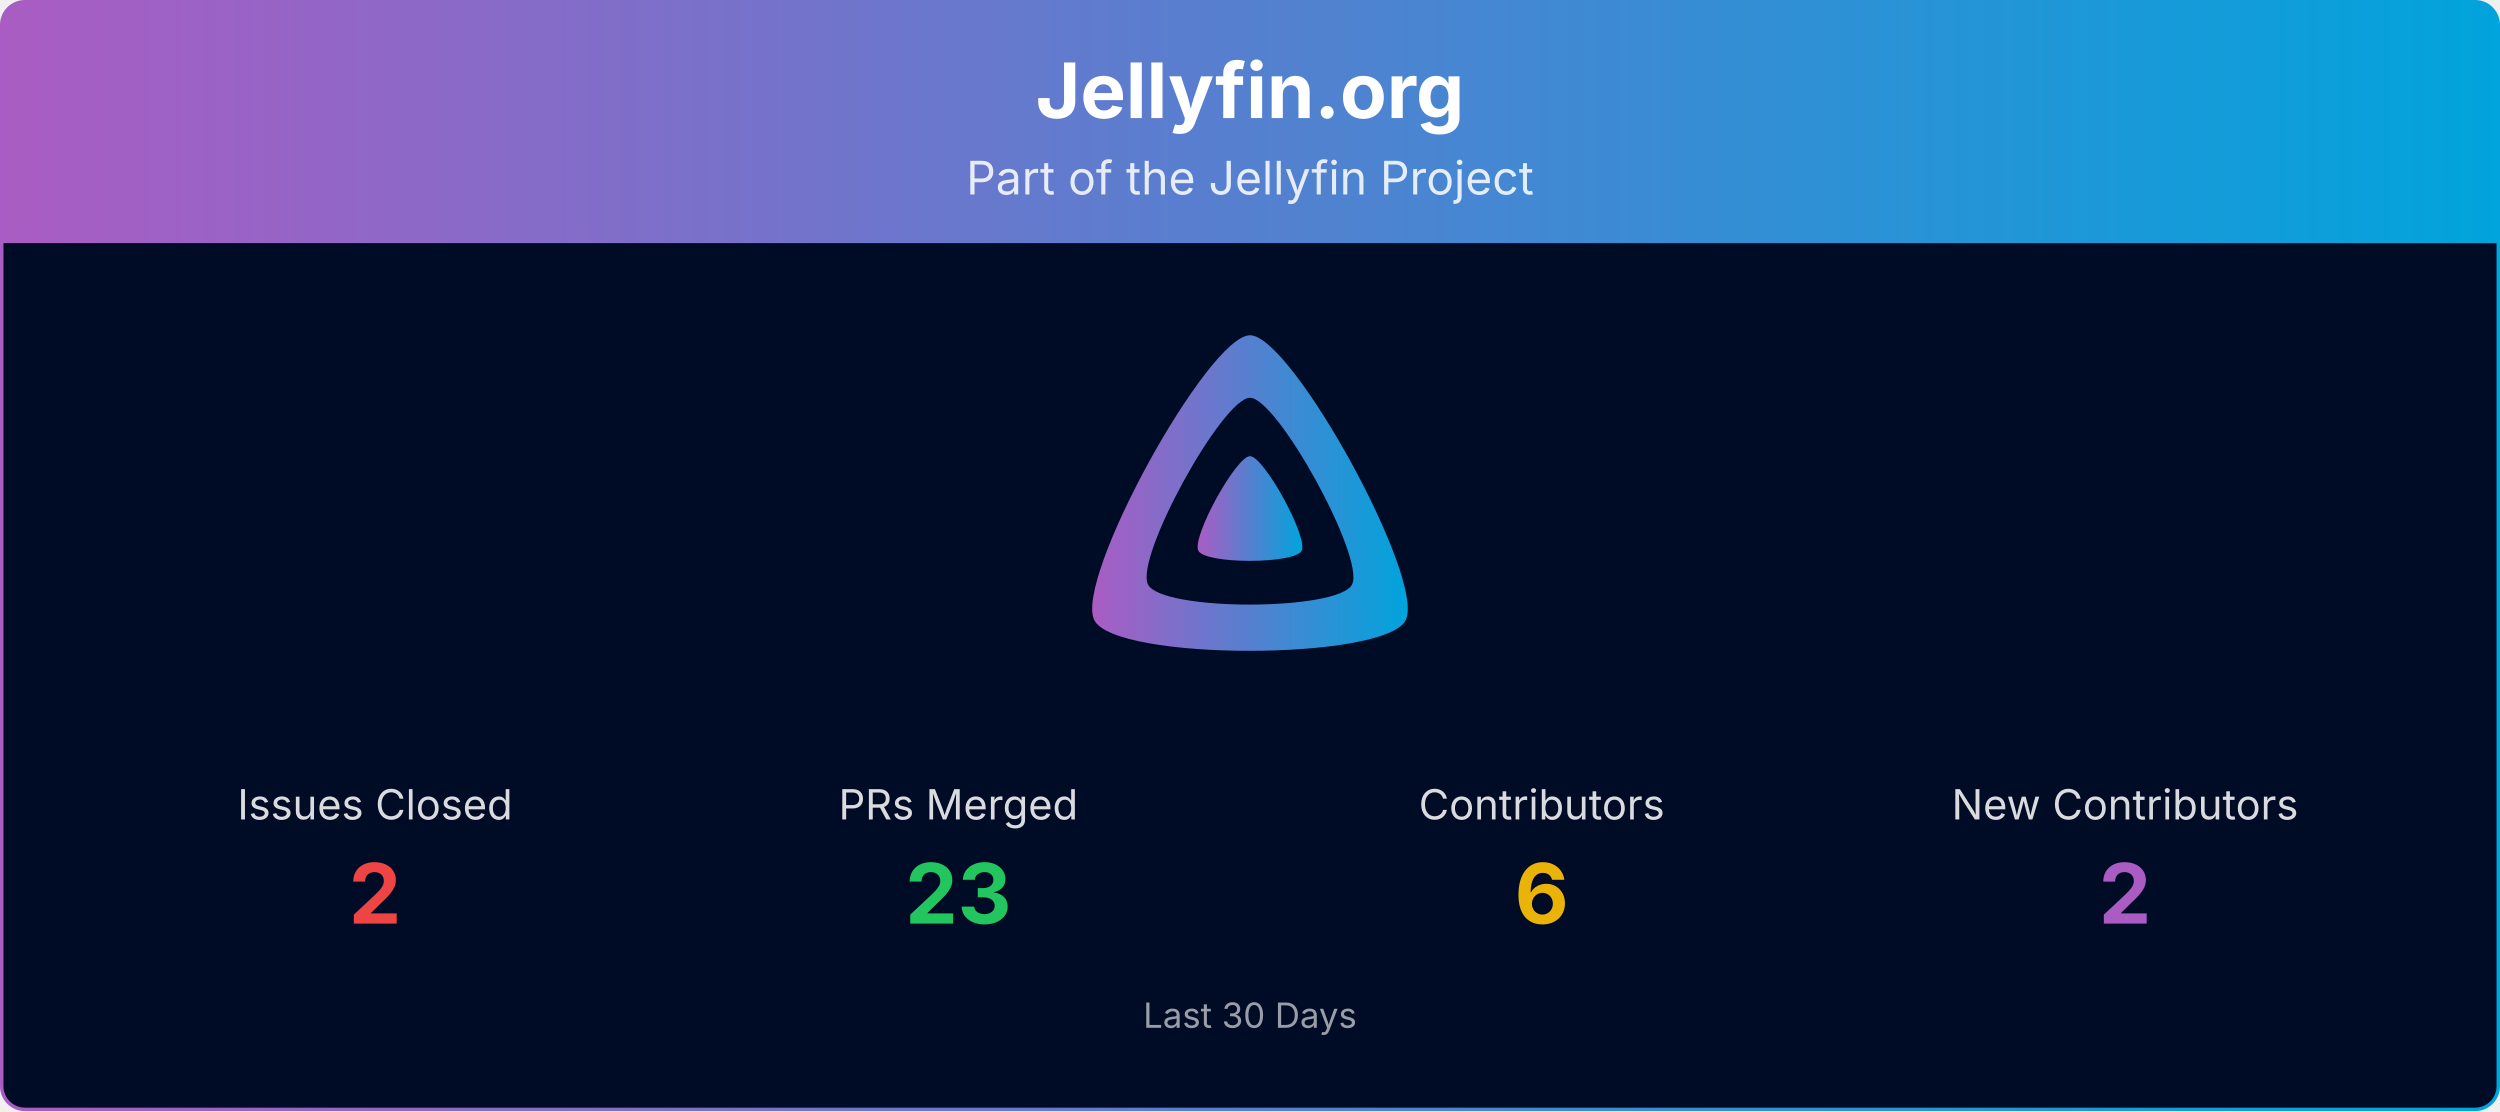
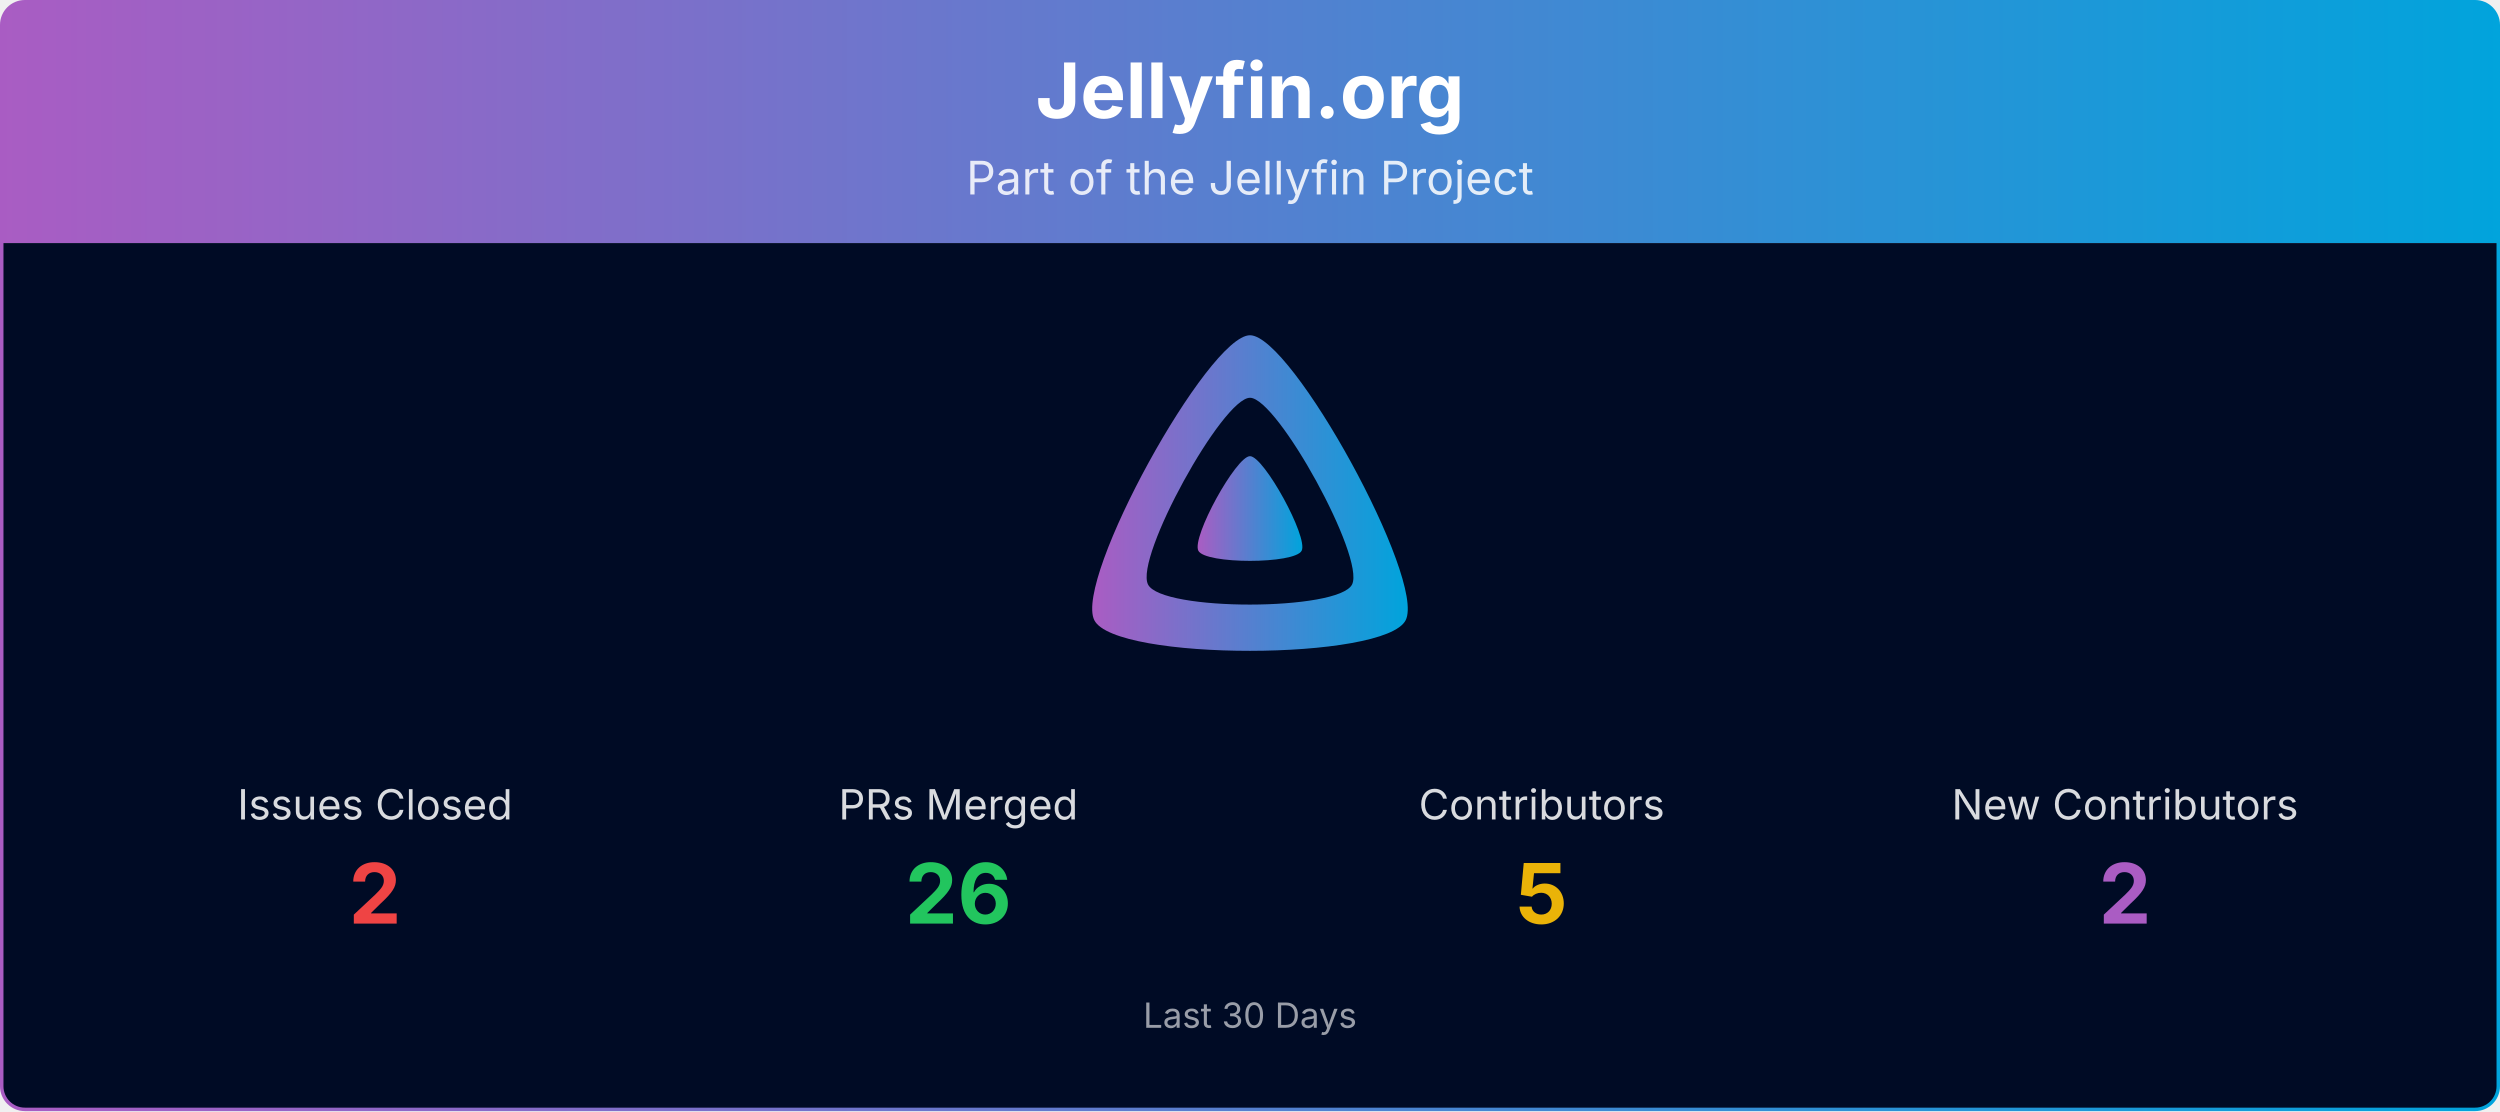
<svg xmlns="http://www.w3.org/2000/svg" viewBox="0 0 1080 480" width="100%" role="img" aria-label="Jellyfin.org">
  <defs>
    <linearGradient id="banner-jellyfin.org-grad" x1="0" y1="0" x2="1" y2="0">
      <stop offset="0%" stop-color="#AA5CC3" />
      <stop offset="100%" stop-color="#00A4DC" />
    </linearGradient>
    <clipPath id="banner-jellyfin.org-grad-clip">
      <rect x="0.75" y="0.75" width="1078.5" height="478.5" rx="10" ry="10" />
    </clipPath>
  </defs>
  <g clip-path="url(#banner-jellyfin.org-grad-clip)">
    <path d="M0.75,10.75 A10.0,10.0 0 0 1 10.75,0.75 L1069.25,0.75 A10.0,10.0 0 0 1 1079.25,10.75 L1079.25,105.00 L0.75,105.00 Z" fill="url(#banner-jellyfin.org-grad)" />
    <text x="540.0" y="51" text-anchor="middle" font-size="33" font-weight="700" font-family="Plus Jakarta Sans, system-ui, -apple-system, Segoe UI, sans-serif" fill="#ffffff">Jellyfin.org</text>
    <text x="540.0" y="84" text-anchor="middle" font-size="20" font-family="Plus Jakarta Sans, system-ui, -apple-system, Segoe UI, sans-serif" fill="#ffffff" opacity="0.85">Part of the Jellyfin Project</text>
    <rect x="0.75" y="105" width="1078.5" height="374.25" fill="#000b25" />
    <g transform="translate(465.00,138.00) scale(0.29297)">
      <path fill="url(#banner-jellyfin.org-grad)" fill-rule="evenodd" d="M256,23.3c-61.6,0-259.8,359.4-229.6,420.1s429.3,60,459.2,0S317.6,23.3,256,23.3zM406.5,390.8c-19.6,39.3-281.1,39.8-300.9,0s110.1-275.3,150.4-275.3S426.1,351.4,406.5,390.8z" />
      <path fill="url(#banner-jellyfin.org-grad)" d="M256,201.6c-20.4,0-86.2,119.3-76.2,139.4s142.5,19.9,152.4,0S276.5,201.6,256,201.6z" />
    </g>
    <text x="162.0" y="354.0" text-anchor="middle" font-size="18" font-family="Plus Jakarta Sans, system-ui, -apple-system, Segoe UI, sans-serif" fill="#ffffff" opacity="0.85">Issues Closed</text>
    <text x="162.0" y="399.0" text-anchor="middle" font-size="36" font-weight="700" font-family="Plus Jakarta Sans, system-ui, -apple-system, Segoe UI, sans-serif" fill="#ef4444">2</text>
    <text x="414.0" y="354.0" text-anchor="middle" font-size="18" font-family="Plus Jakarta Sans, system-ui, -apple-system, Segoe UI, sans-serif" fill="#ffffff" opacity="0.85">PRs Merged</text>
-     <text x="414.0" y="399.0" text-anchor="middle" font-size="36" font-weight="700" font-family="Plus Jakarta Sans, system-ui, -apple-system, Segoe UI, sans-serif" fill="#22c55e">23</text>
+     <text x="414.0" y="399.0" text-anchor="middle" font-size="36" font-weight="700" font-family="Plus Jakarta Sans, system-ui, -apple-system, Segoe UI, sans-serif" fill="#22c55e">26</text>
    <text x="666.0" y="354.0" text-anchor="middle" font-size="18" font-family="Plus Jakarta Sans, system-ui, -apple-system, Segoe UI, sans-serif" fill="#ffffff" opacity="0.85">Contributors</text>
-     <text x="666.0" y="399.0" text-anchor="middle" font-size="36" font-weight="700" font-family="Plus Jakarta Sans, system-ui, -apple-system, Segoe UI, sans-serif" fill="#eab308">6</text>
+     <text x="666.0" y="399.0" text-anchor="middle" font-size="36" font-weight="700" font-family="Plus Jakarta Sans, system-ui, -apple-system, Segoe UI, sans-serif" fill="#eab308">5</text>
    <text x="918.0" y="354.0" text-anchor="middle" font-size="18" font-family="Plus Jakarta Sans, system-ui, -apple-system, Segoe UI, sans-serif" fill="#ffffff" opacity="0.85">New Contributors</text>
    <text x="918.0" y="399.0" text-anchor="middle" font-size="36" font-weight="700" font-family="Plus Jakarta Sans, system-ui, -apple-system, Segoe UI, sans-serif" fill="#AA5CC3">2</text>
    <text x="540.0" y="444.0" text-anchor="middle" font-size="15" font-family="Plus Jakarta Sans, system-ui, -apple-system, Segoe UI, sans-serif" fill="#ffffff" opacity="0.6">Last 30 Days</text>
  </g>
  <rect x="0.75" y="0.75" width="1078.5" height="478.5" rx="10" ry="10" fill="none" stroke="url(#banner-jellyfin.org-grad)" stroke-width="1.5" />
</svg>
